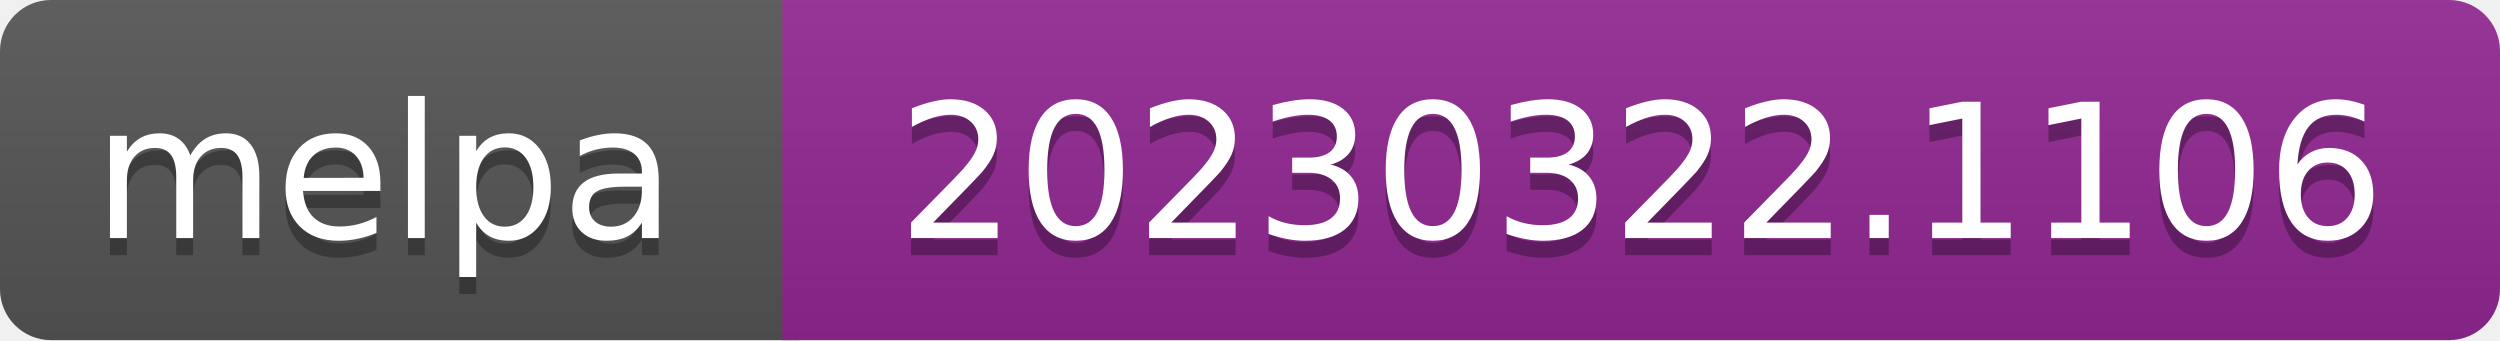
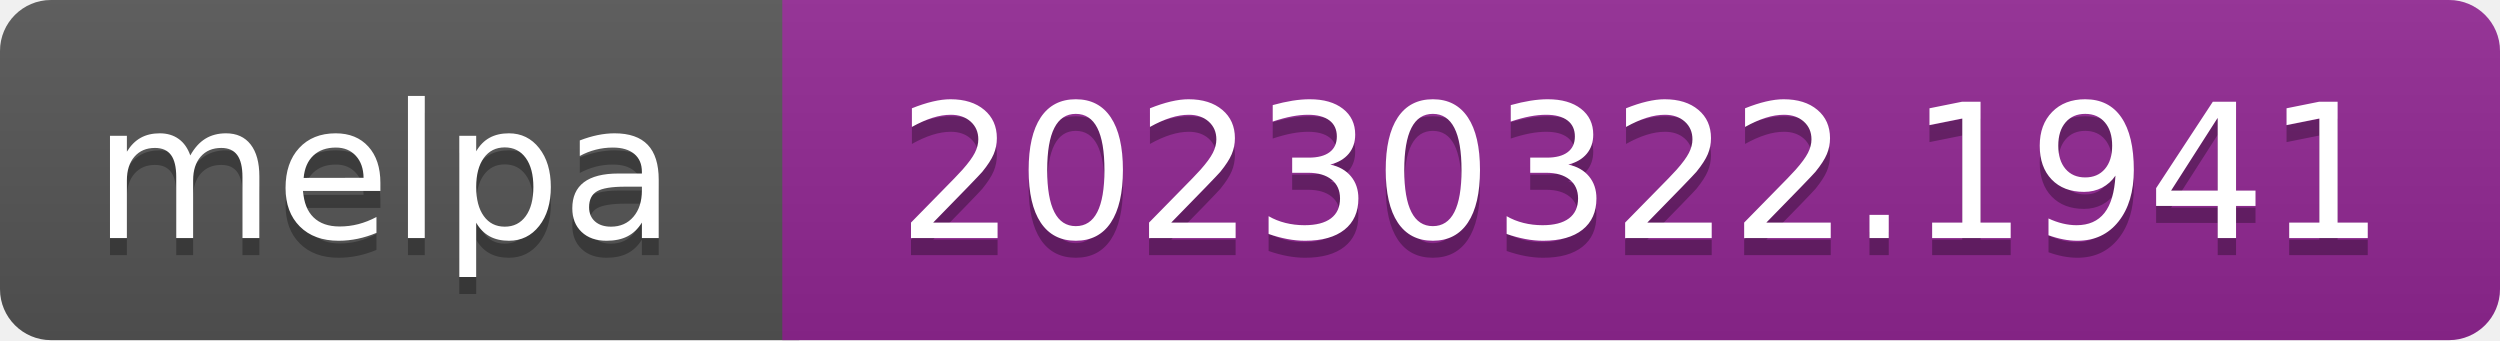
- <svg xmlns="http://www.w3.org/2000/svg" width="147" height="20" role="img" aria-label="melpa: 20230322.1106">
+ <svg xmlns="http://www.w3.org/2000/svg" width="147" height="20" role="img" aria-label="melpa: 20230322.1941">
  <linearGradient id="s" x2="0" y2="100%">
    <stop offset="0" stop-color="#bbb" stop-opacity=".1" />
    <stop offset="1" stop-opacity=".1" />
  </linearGradient>
  <clipPath id="r">
    <rect width="147" height="20" rx="3" fill="#fff" />
  </clipPath>
  <g clip-path="url(#r)">
    <rect width="47" height="20" fill="#555" />
    <rect x="46" width="147" height="20" fill="#922793" />
    <rect width="147" height="20" fill="url(#s)" />
  </g>
  <g fill="#fff" text-anchor="middle" font-family="Verdana,Geneva,DejaVu Sans,sans-serif" font-size="110" text-rendering="geometricPrecision">
    <text aria-hidden="true" x="226" y="150" fill="#010101" fill-opacity=".3" transform="scale(.1)" textLength="343">melpa</text>
    <text x="226" y="140" transform="scale(.1)" fill="#fff" textLength="343">melpa</text>
-     <text aria-hidden="true" x="965" y="150" fill="#010101" fill-opacity=".3" transform="scale(.1)" textLength="875">20230322.1106</text>
-     <text x="965" y="140" transform="scale(.1)" fill="#fff" textLength="875">20230322.1106</text>
+     <text aria-hidden="true" x="965" y="150" fill="#010101" fill-opacity=".3" transform="scale(.1)" textLength="875">20230322.1941</text>
+     <text x="965" y="140" transform="scale(.1)" fill="#fff" textLength="875">20230322.1941</text>
  </g>
</svg>
